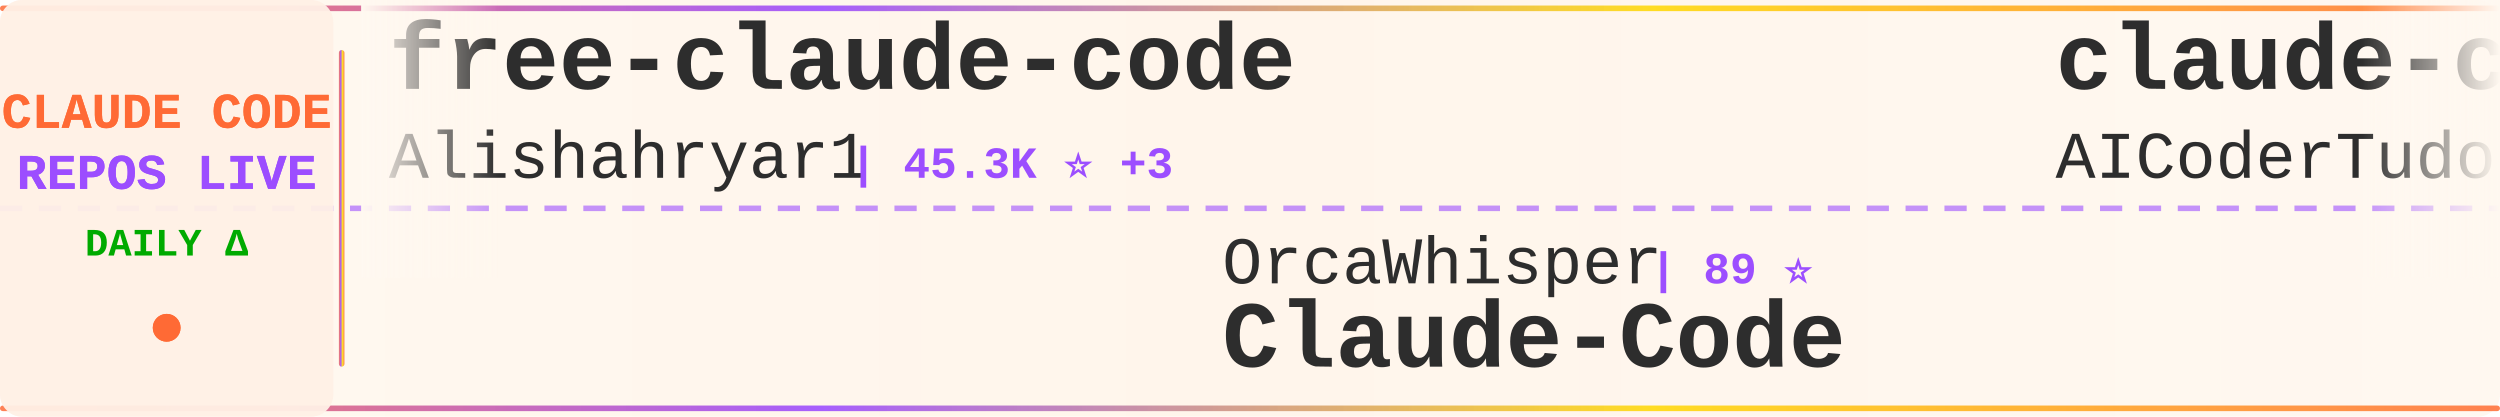
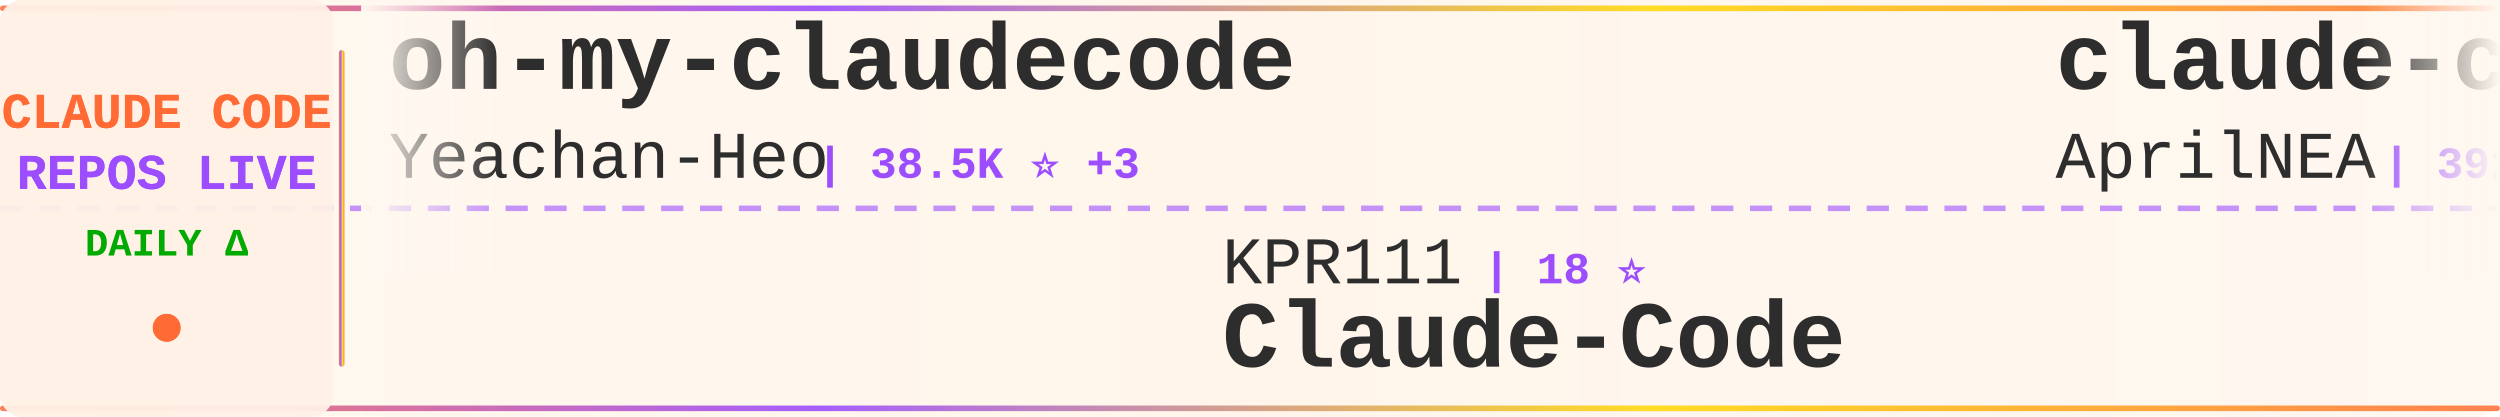
<svg xmlns="http://www.w3.org/2000/svg" width="900" height="150">
  <defs>
    <linearGradient id="tickerBg" x1="0%" y1="0%" x2="100%" y2="0%">
      <stop offset="0%" style="stop-color:#fff8f0;stop-opacity:0.98" />
      <stop offset="50%" style="stop-color:#fff5eb;stop-opacity:1" />
      <stop offset="100%" style="stop-color:#fff8f0;stop-opacity:0.98" />
    </linearGradient>
    <linearGradient id="borderGrad" x1="0%" y1="0%" x2="100%" y2="0%">
      <stop offset="0%" style="stop-color:#FF6B35;stop-opacity:0.85">
        <animate attributeName="stop-opacity" values="0.85;1;0.85" dur="2s" repeatCount="indefinite" />
      </stop>
      <stop offset="33%" style="stop-color:#9C4EFF;stop-opacity:0.9">
        <animate attributeName="stop-opacity" values="0.9;1;0.9" dur="2.2s" repeatCount="indefinite" />
      </stop>
      <stop offset="66%" style="stop-color:#FFD700;stop-opacity:0.85">
        <animate attributeName="stop-opacity" values="0.85;1;0.85" dur="1.8s" repeatCount="indefinite" />
      </stop>
      <stop offset="100%" style="stop-color:#FF6B35;stop-opacity:0.85">
        <animate attributeName="stop-opacity" values="0.85;1;0.85" dur="2s" repeatCount="indefinite" />
      </stop>
    </linearGradient>
    <filter id="textGlow">
      <feGaussianBlur stdDeviation="0.15" result="coloredBlur" />
      <feMerge>
        <feMergeNode in="coloredBlur" />
        <feMergeNode in="SourceGraphic" />
      </feMerge>
    </filter>
    <filter id="metricGlow">
      <feGaussianBlur stdDeviation="0.2" result="coloredBlur" />
      <feMerge>
        <feMergeNode in="coloredBlur" />
        <feMergeNode in="SourceGraphic" />
      </feMerge>
    </filter>
    <linearGradient id="leftFade" x1="0%" y1="0%" x2="100%" y2="0%">
      <stop offset="0%" style="stop-color:#fff8f0;stop-opacity:1" />
      <stop offset="100%" style="stop-color:#fff8f0;stop-opacity:0" />
    </linearGradient>
    <linearGradient id="rightFade" x1="0%" y1="0%" x2="100%" y2="0%">
      <stop offset="0%" style="stop-color:#fff8f0;stop-opacity:0" />
      <stop offset="100%" style="stop-color:#fff8f0;stop-opacity:1" />
    </linearGradient>
  </defs>
  <rect width="900" height="150" fill="url(#tickerBg)" rx="8" />
  <rect x="0" y="2" width="900" height="2" fill="url(#borderGrad)" rx="1" />
  <rect x="0" y="146" width="900" height="2" fill="url(#borderGrad)" rx="1" />
  <line x1="0" y1="75" x2="900" y2="75" stroke="#9C4EFF" stroke-width="2" stroke-dasharray="8 6" opacity="0.6" />
  <rect x="0" y="0" width="120" height="150" fill="#fff0e6" opacity="0.95" rx="8" />
  <text x="60" y="46" font-family="'Courier New', monospace" font-size="18" font-weight="bold" fill="#FF6B35" text-anchor="middle" filter="url(#textGlow)">
    CLAUDE CODE
  </text>
  <text x="60" y="68" font-family="'Courier New', monospace" font-size="18" font-weight="bold" fill="#9C4EFF" text-anchor="middle" filter="url(#textGlow)">
    REPOS LIVE
  </text>
  <text x="60" y="92" font-family="'Courier New', monospace" font-size="14" font-weight="bold" fill="#00aa00" text-anchor="middle">
    DAILY Δ
  </text>
  <circle cx="60" cy="118" r="5" fill="#FF6B35" filter="url(#metricGlow)">
    <animate attributeName="r" values="4;6;4" dur="1.5s" repeatCount="indefinite" />
    <animate attributeName="opacity" values="0.6;1;0.6" dur="1.5s" repeatCount="indefinite" />
  </circle>
  <rect x="122" y="18" width="2" height="114" fill="url(#borderGrad)" rx="1" />
  <clipPath id="tickerClip">
    <rect x="130" y="0" width="770" height="150" />
  </clipPath>
  <g clip-path="url(#tickerClip)">
    <g id="tickerItems">
      <animateTransform attributeName="transform" attributeType="XML" type="translate" from="0 0" to="-3000 0" dur="54s" repeatCount="indefinite" />
      <g transform="translate(0, 0)">
-         <text x="140" y="32" font-family="'Courier New', monospace" font-size="34" font-weight="bold" fill="#2d2d2d">free-claude-code</text>
-         <text x="140" y="64" font-family="'Courier New', monospace" font-size="24" font-weight="normal" fill="#2d2d2d" opacity="1.0">Alishahryar1</text>
-         <text x="306" y="64" font-family="'Courier New', monospace" font-size="16" font-weight="bold" fill="#9C4EFF"> | 45.3K ⭐ +3</text>
+         <text x="140" y="32" font-family="'Courier New', monospace" font-size="34" font-weight="bold" fill="#2d2d2d">oh-my-claudecode</text>
+         <text x="140" y="64" font-family="'Courier New', monospace" font-size="24" font-weight="normal" fill="#2d2d2d" opacity="1.0">Yeachan-Heo</text>
+         <text x="294" y="64" font-family="'Courier New', monospace" font-size="16" font-weight="bold" fill="#9C4EFF"> | 38.5K ⭐ +3</text>
      </g>
      <g transform="translate(300, 0)">
-         <text x="140" y="102" font-family="'Courier New', monospace" font-size="24" font-weight="normal" fill="#2d2d2d" opacity="1.0">OrcaWhisper</text>
-         <text x="294" y="102" font-family="'Courier New', monospace" font-size="16" font-weight="bold" fill="#9C4EFF"> | 89 ⭐</text>
+         <text x="140" y="102" font-family="'Courier New', monospace" font-size="24" font-weight="normal" fill="#2d2d2d" opacity="1.0">KPR111</text>
+         <text x="234" y="102" font-family="'Courier New', monospace" font-size="16" font-weight="bold" fill="#9C4EFF"> | 18 ⭐</text>
        <text x="140" y="132" font-family="'Courier New', monospace" font-size="34" font-weight="bold" fill="#2d2d2d">Claude-Code</text>
      </g>
      <g transform="translate(600, 0)">
-         <text x="140" y="32" font-family="'Courier New', monospace" font-size="34" font-weight="bold" fill="#2d2d2d">claude-code-tudou</text>
-         <text x="140" y="64" font-family="'Courier New', monospace" font-size="24" font-weight="normal" fill="#2d2d2d" opacity="1.0">AICoderTudou</text>
-         <text x="306" y="64" font-family="'Courier New', monospace" font-size="16" font-weight="bold" fill="#9C4EFF"> | 497 ⭐</text>
+         <text x="140" y="32" font-family="'Courier New', monospace" font-size="34" font-weight="bold" fill="#2d2d2d">claude-code-source</text>
+         <text x="140" y="64" font-family="'Courier New', monospace" font-size="24" font-weight="normal" fill="#2d2d2d" opacity="1.0">AprilNEA</text>
+         <text x="258" y="64" font-family="'Courier New', monospace" font-size="16" font-weight="bold" fill="#9C4EFF"> | 391 ⭐</text>
      </g>
      <g transform="translate(900, 0)">
-         <text x="140" y="102" font-family="'Courier New', monospace" font-size="24" font-weight="normal" fill="#2d2d2d" opacity="1.0">repowise-dev</text>
-         <text x="306" y="102" font-family="'Courier New', monospace" font-size="16" font-weight="bold" fill="#9C4EFF"> | 1.2K ⭐ +1</text>
-         <text x="140" y="132" font-family="'Courier New', monospace" font-size="34" font-weight="bold" fill="#2d2d2d">claude-code-prompts</text>
+         <text x="140" y="102" font-family="'Courier New', monospace" font-size="24" font-weight="normal" fill="#2d2d2d" opacity="1.0">Windy3f3f3f3f</text>
+         <text x="318" y="102" font-family="'Courier New', monospace" font-size="16" font-weight="bold" fill="#9C4EFF"> | 3.4K ⭐ +2</text>
+         <text x="140" y="132" font-family="'Courier New', monospace" font-size="34" font-weight="bold" fill="#2d2d2d">how-claude-code-works</text>
      </g>
      <g transform="translate(1200, 0)">
-         <text x="140" y="32" font-family="'Courier New', monospace" font-size="34" font-weight="bold" fill="#2d2d2d">claude-code-action</text>
-         <text x="140" y="64" font-family="'Courier New', monospace" font-size="24" font-weight="normal" fill="#2d2d2d" opacity="1.0">anthropics</text>
-         <text x="282" y="64" font-family="'Courier New', monospace" font-size="16" font-weight="bold" fill="#9C4EFF"> | 8.6K ⭐ +3</text>
+         <text x="140" y="32" font-family="'Courier New', monospace" font-size="34" font-weight="bold" fill="#2d2d2d">claude-code-router</text>
+         <text x="140" y="64" font-family="'Courier New', monospace" font-size="24" font-weight="normal" fill="#2d2d2d" opacity="1.0">musistudio</text>
+         <text x="282" y="64" font-family="'Courier New', monospace" font-size="16" font-weight="bold" fill="#9C4EFF"> | 36.6K ⭐ +2</text>
      </g>
      <g transform="translate(1500, 0)">
        <text x="140" y="102" font-family="'Courier New', monospace" font-size="24" font-weight="normal" fill="#2d2d2d" opacity="1.0">krusemediallc</text>
-         <text x="318" y="102" font-family="'Courier New', monospace" font-size="16" font-weight="bold" fill="#9C4EFF"> | 1.2K ⭐ +1</text>
+         <text x="318" y="102" font-family="'Courier New', monospace" font-size="16" font-weight="bold" fill="#9C4EFF"> | 1.2K ⭐ +5</text>
        <text x="140" y="132" font-family="'Courier New', monospace" font-size="34" font-weight="bold" fill="#2d2d2d">arcads-claude-code</text>
      </g>
      <g transform="translate(1800, 0)">
-         <text x="140" y="32" font-family="'Courier New', monospace" font-size="34" font-weight="bold" fill="#2d2d2d">claude-code-showcase</text>
-         <text x="140" y="64" font-family="'Courier New', monospace" font-size="24" font-weight="normal" fill="#2d2d2d" opacity="1.0">ChrisWiles</text>
-         <text x="282" y="64" font-family="'Courier New', monospace" font-size="16" font-weight="bold" fill="#9C4EFF"> | 6.0K ⭐ -1</text>
+         <text x="140" y="32" font-family="'Courier New', monospace" font-size="34" font-weight="bold" fill="#2d2d2d">andrej-karpathy-skills</text>
+         <text x="140" y="64" font-family="'Courier New', monospace" font-size="24" font-weight="normal" fill="#2d2d2d" opacity="1.0">multica-ai</text>
+         <text x="282" y="64" font-family="'Courier New', monospace" font-size="16" font-weight="bold" fill="#9C4EFF"> | 201.9K ⭐ +44</text>
      </g>
      <g transform="translate(2100, 0)">
-         <text x="140" y="102" font-family="'Courier New', monospace" font-size="24" font-weight="normal" fill="#2d2d2d" opacity="1.0">liuup</text>
-         <text x="222" y="102" font-family="'Courier New', monospace" font-size="16" font-weight="bold" fill="#9C4EFF"> | 3.8K ⭐</text>
-         <text x="140" y="132" font-family="'Courier New', monospace" font-size="34" font-weight="bold" fill="#2d2d2d">claude-code-analysis</text>
+         <text x="140" y="102" font-family="'Courier New', monospace" font-size="24" font-weight="normal" fill="#2d2d2d" opacity="1.0">ChinaSiro</text>
+         <text x="270" y="102" font-family="'Courier New', monospace" font-size="16" font-weight="bold" fill="#9C4EFF"> | 9.6K ⭐</text>
+         <text x="140" y="132" font-family="'Courier New', monospace" font-size="34" font-weight="bold" fill="#2d2d2d">claude-code-sourcemap</text>
      </g>
      <g transform="translate(2400, 0)">
-         <text x="140" y="32" font-family="'Courier New', monospace" font-size="34" font-weight="bold" fill="#2d2d2d">Auto-claude-code-researc...</text>
-         <text x="140" y="64" font-family="'Courier New', monospace" font-size="24" font-weight="normal" fill="#2d2d2d" opacity="1.0">wanshuiyin</text>
-         <text x="282" y="64" font-family="'Courier New', monospace" font-size="16" font-weight="bold" fill="#9C4EFF"> | 14.6K ⭐ +3</text>
+         <text x="140" y="32" font-family="'Courier New', monospace" font-size="34" font-weight="bold" fill="#2d2d2d">claude-code-source-code</text>
+         <text x="140" y="64" font-family="'Courier New', monospace" font-size="24" font-weight="normal" fill="#2d2d2d" opacity="1.0">777genius</text>
+         <text x="270" y="64" font-family="'Courier New', monospace" font-size="16" font-weight="bold" fill="#9C4EFF"> | 925 ⭐</text>
      </g>
      <g transform="translate(2700, 0)">
-         <text x="140" y="102" font-family="'Courier New', monospace" font-size="24" font-weight="normal" fill="#2d2d2d" opacity="1.0">huangjia2019</text>
-         <text x="306" y="102" font-family="'Courier New', monospace" font-size="16" font-weight="bold" fill="#9C4EFF"> | 1.1K ⭐</text>
-         <text x="140" y="132" font-family="'Courier New', monospace" font-size="34" font-weight="bold" fill="#2d2d2d">claude-code-engineering</text>
+         <text x="140" y="102" font-family="'Courier New', monospace" font-size="24" font-weight="normal" fill="#2d2d2d" opacity="1.0">fuergaosi233</text>
+         <text x="306" y="102" font-family="'Courier New', monospace" font-size="16" font-weight="bold" fill="#9C4EFF"> | 2.8K ⭐ -1</text>
+         <text x="140" y="132" font-family="'Courier New', monospace" font-size="34" font-weight="bold" fill="#2d2d2d">claude-code-proxy</text>
      </g>
      <g transform="translate(3000, 0)">
-         <text x="140" y="32" font-family="'Courier New', monospace" font-size="34" font-weight="bold" fill="#2d2d2d">free-claude-code</text>
-         <text x="140" y="64" font-family="'Courier New', monospace" font-size="24" font-weight="normal" fill="#2d2d2d" opacity="1.0">Alishahryar1</text>
-         <text x="306" y="64" font-family="'Courier New', monospace" font-size="16" font-weight="bold" fill="#9C4EFF"> | 45.3K ⭐ +3</text>
+         <text x="140" y="32" font-family="'Courier New', monospace" font-size="34" font-weight="bold" fill="#2d2d2d">oh-my-claudecode</text>
+         <text x="140" y="64" font-family="'Courier New', monospace" font-size="24" font-weight="normal" fill="#2d2d2d" opacity="1.0">Yeachan-Heo</text>
+         <text x="294" y="64" font-family="'Courier New', monospace" font-size="16" font-weight="bold" fill="#9C4EFF"> | 38.5K ⭐ +3</text>
      </g>
      <g transform="translate(3300, 0)">
-         <text x="140" y="102" font-family="'Courier New', monospace" font-size="24" font-weight="normal" fill="#2d2d2d" opacity="1.0">OrcaWhisper</text>
-         <text x="294" y="102" font-family="'Courier New', monospace" font-size="16" font-weight="bold" fill="#9C4EFF"> | 89 ⭐</text>
+         <text x="140" y="102" font-family="'Courier New', monospace" font-size="24" font-weight="normal" fill="#2d2d2d" opacity="1.0">KPR111</text>
+         <text x="234" y="102" font-family="'Courier New', monospace" font-size="16" font-weight="bold" fill="#9C4EFF"> | 18 ⭐</text>
        <text x="140" y="132" font-family="'Courier New', monospace" font-size="34" font-weight="bold" fill="#2d2d2d">Claude-Code</text>
      </g>
      <g transform="translate(3600, 0)">
-         <text x="140" y="32" font-family="'Courier New', monospace" font-size="34" font-weight="bold" fill="#2d2d2d">claude-code-tudou</text>
-         <text x="140" y="64" font-family="'Courier New', monospace" font-size="24" font-weight="normal" fill="#2d2d2d" opacity="1.0">AICoderTudou</text>
-         <text x="306" y="64" font-family="'Courier New', monospace" font-size="16" font-weight="bold" fill="#9C4EFF"> | 497 ⭐</text>
+         <text x="140" y="32" font-family="'Courier New', monospace" font-size="34" font-weight="bold" fill="#2d2d2d">claude-code-source</text>
+         <text x="140" y="64" font-family="'Courier New', monospace" font-size="24" font-weight="normal" fill="#2d2d2d" opacity="1.0">AprilNEA</text>
+         <text x="258" y="64" font-family="'Courier New', monospace" font-size="16" font-weight="bold" fill="#9C4EFF"> | 391 ⭐</text>
      </g>
      <g transform="translate(3900, 0)">
-         <text x="140" y="102" font-family="'Courier New', monospace" font-size="24" font-weight="normal" fill="#2d2d2d" opacity="1.0">repowise-dev</text>
-         <text x="306" y="102" font-family="'Courier New', monospace" font-size="16" font-weight="bold" fill="#9C4EFF"> | 1.2K ⭐ +1</text>
-         <text x="140" y="132" font-family="'Courier New', monospace" font-size="34" font-weight="bold" fill="#2d2d2d">claude-code-prompts</text>
+         <text x="140" y="102" font-family="'Courier New', monospace" font-size="24" font-weight="normal" fill="#2d2d2d" opacity="1.0">Windy3f3f3f3f</text>
+         <text x="318" y="102" font-family="'Courier New', monospace" font-size="16" font-weight="bold" fill="#9C4EFF"> | 3.4K ⭐ +2</text>
+         <text x="140" y="132" font-family="'Courier New', monospace" font-size="34" font-weight="bold" fill="#2d2d2d">how-claude-code-works</text>
      </g>
    </g>
  </g>
  <rect x="130" y="0" width="50" height="100" fill="url(#leftFade)" />
  <rect x="850" y="0" width="50" height="100" fill="url(#rightFade)" />
</svg>
